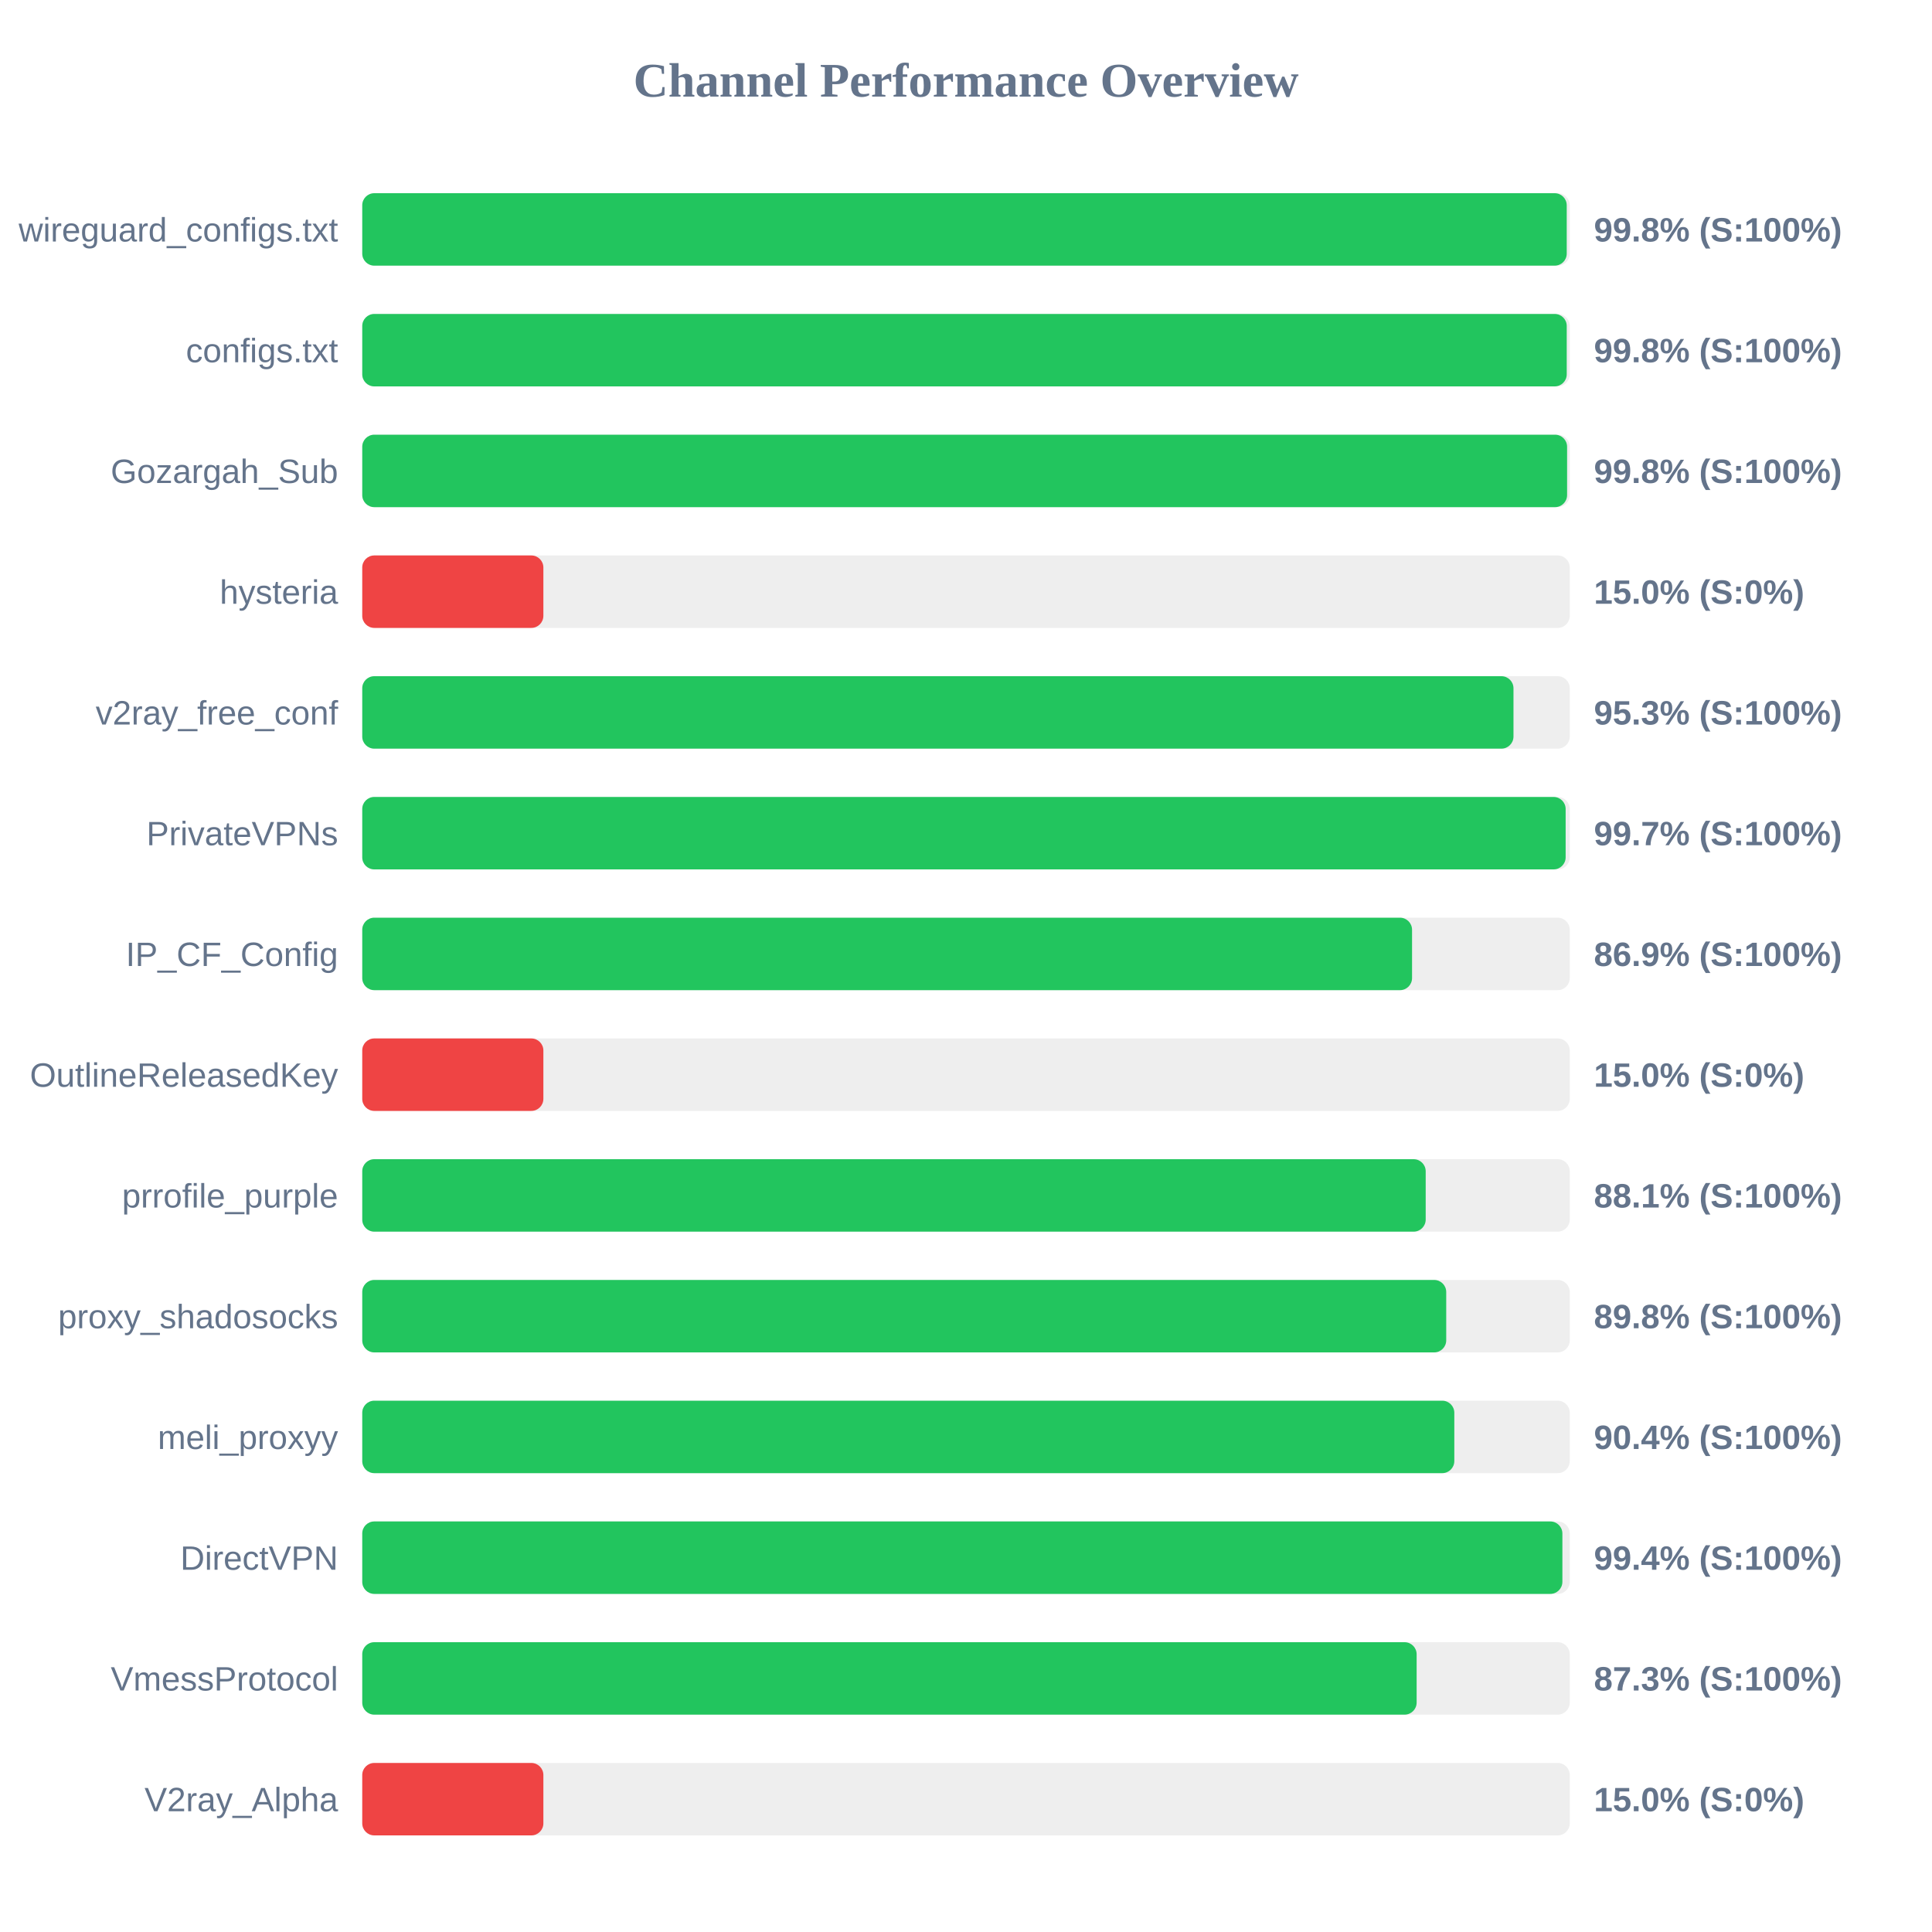
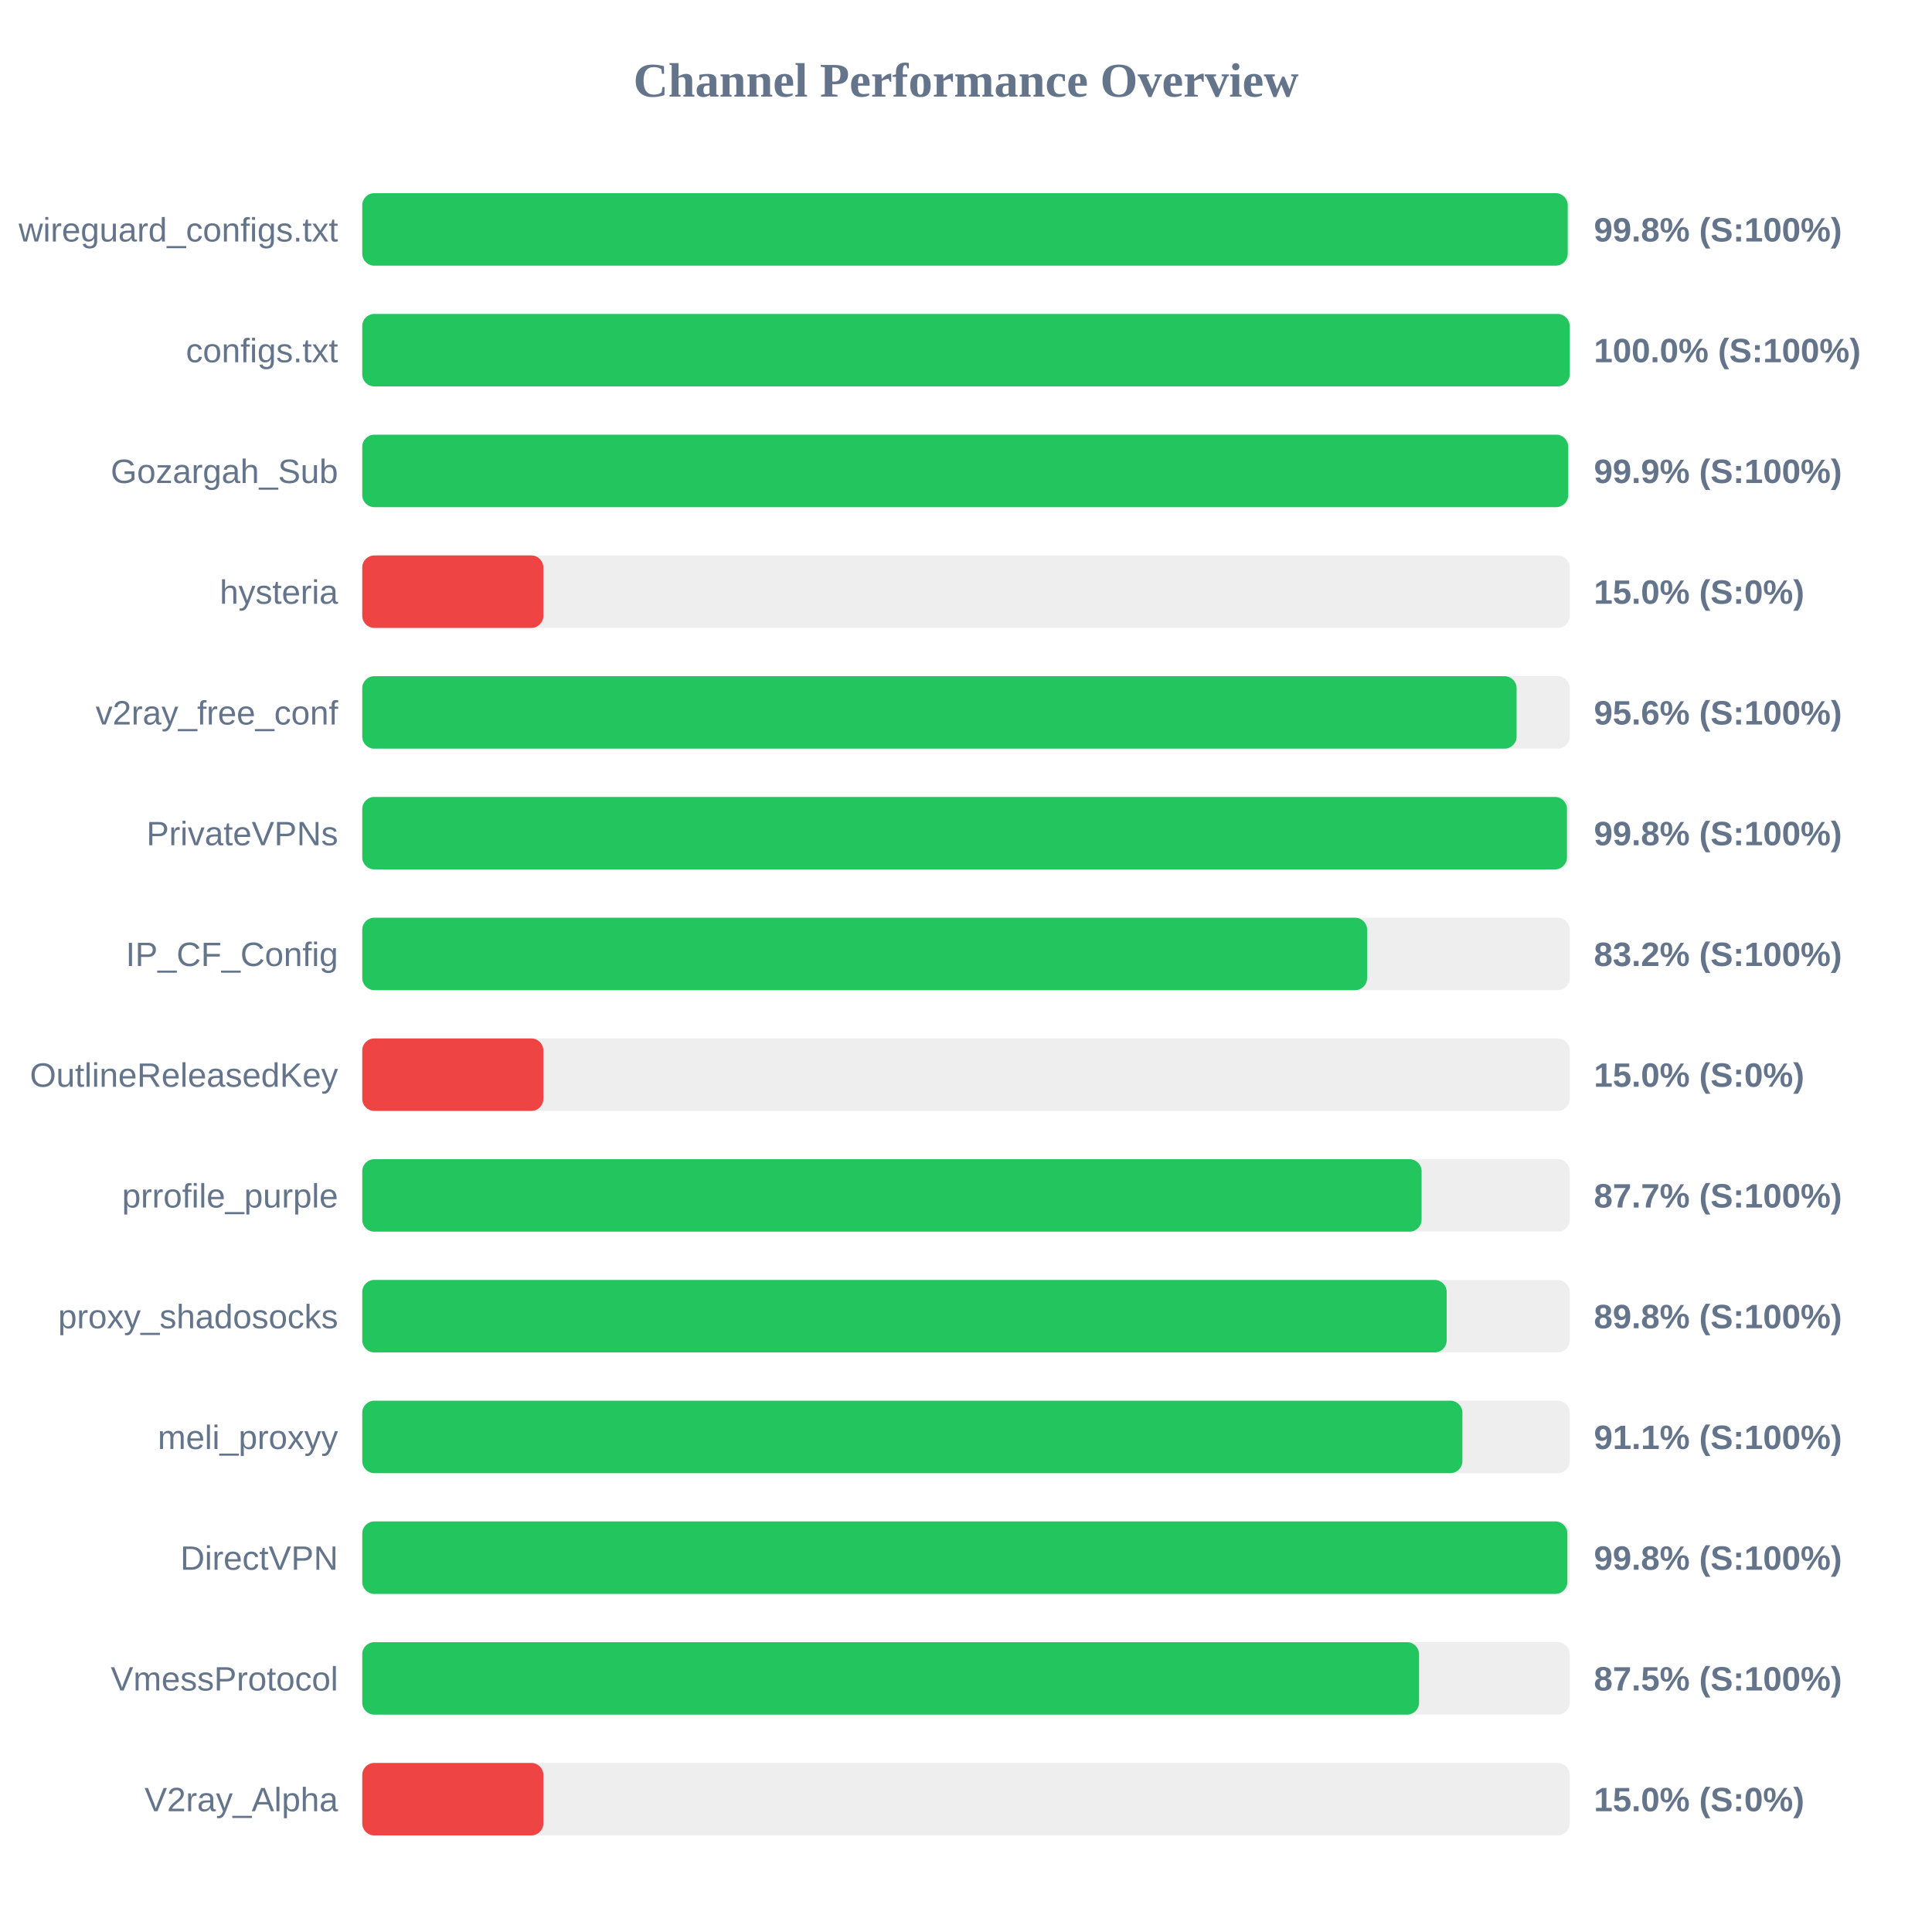
<svg xmlns="http://www.w3.org/2000/svg" width="800" height="800" version="1.1">
  <style>
        .row { font: 14px Arial; fill: #64748b; }
        .score { font: bold 14px Arial; fill: #64748b; }
    </style>
  <text x="400" y="40" text-anchor="middle" font-size="20px" font-weight="bold" fill="#64748b">Channel Performance Overview</text>
  <rect x="150" y="80" width="500" height="30" fill="#eee" rx="5" />
-   <rect x="150" y="80" width="498.75" height="30" fill="#22c55e" rx="5" />
+   <rect x="150" y="80" width="499.15" height="30" fill="#22c55e" rx="5" />
  <text x="140" y="100" text-anchor="end" class="row">wireguard_configs.txt</text>
  <text x="660" y="100" text-anchor="start" class="score">99.8% (S:100%)</text>
  <rect x="150" y="130" width="500" height="30" fill="#eee" rx="5" />
-   <rect x="150" y="130" width="498.75" height="30" fill="#22c55e" rx="5" />
+   <rect x="150" y="130" width="499.95" height="30" fill="#22c55e" rx="5" />
  <text x="140" y="150" text-anchor="end" class="row">configs.txt</text>
-   <text x="660" y="150" text-anchor="start" class="score">99.8% (S:100%)</text>
+   <text x="660" y="150" text-anchor="start" class="score">100.0% (S:100%)</text>
  <rect x="150" y="180" width="500" height="30" fill="#eee" rx="5" />
-   <rect x="150" y="180" width="498.9" height="30" fill="#22c55e" rx="5" />
+   <rect x="150" y="180" width="499.35" height="30" fill="#22c55e" rx="5" />
  <text x="140" y="200" text-anchor="end" class="row">Gozargah_Sub</text>
-   <text x="660" y="200" text-anchor="start" class="score">99.8% (S:100%)</text>
+   <text x="660" y="200" text-anchor="start" class="score">99.9% (S:100%)</text>
  <rect x="150" y="230" width="500" height="30" fill="#eee" rx="5" />
  <rect x="150" y="230" width="75.0" height="30" fill="#ef4444" rx="5" />
  <text x="140" y="250" text-anchor="end" class="row">hysteria</text>
  <text x="660" y="250" text-anchor="start" class="score">15.0% (S:0%)</text>
  <rect x="150" y="280" width="500" height="30" fill="#eee" rx="5" />
-   <rect x="150" y="280" width="476.7" height="30" fill="#22c55e" rx="5" />
+   <rect x="150" y="280" width="478.0" height="30" fill="#22c55e" rx="5" />
  <text x="140" y="300" text-anchor="end" class="row">v2ray_free_conf</text>
-   <text x="660" y="300" text-anchor="start" class="score">95.3% (S:100%)</text>
+   <text x="660" y="300" text-anchor="start" class="score">95.6% (S:100%)</text>
  <rect x="150" y="330" width="500" height="30" fill="#eee" rx="5" />
-   <rect x="150" y="330" width="498.3" height="30" fill="#22c55e" rx="5" />
+   <rect x="150" y="330" width="498.85" height="30" fill="#22c55e" rx="5" />
  <text x="140" y="350" text-anchor="end" class="row">PrivateVPNs</text>
-   <text x="660" y="350" text-anchor="start" class="score">99.7% (S:100%)</text>
+   <text x="660" y="350" text-anchor="start" class="score">99.8% (S:100%)</text>
  <rect x="150" y="380" width="500" height="30" fill="#eee" rx="5" />
-   <rect x="150" y="380" width="434.7" height="30" fill="#22c55e" rx="5" />
+   <rect x="150" y="380" width="416.1" height="30" fill="#22c55e" rx="5" />
  <text x="140" y="400" text-anchor="end" class="row">IP_CF_Config</text>
-   <text x="660" y="400" text-anchor="start" class="score">86.9% (S:100%)</text>
+   <text x="660" y="400" text-anchor="start" class="score">83.2% (S:100%)</text>
  <rect x="150" y="430" width="500" height="30" fill="#eee" rx="5" />
  <rect x="150" y="430" width="75.0" height="30" fill="#ef4444" rx="5" />
  <text x="140" y="450" text-anchor="end" class="row">OutlineReleasedKey</text>
  <text x="660" y="450" text-anchor="start" class="score">15.0% (S:0%)</text>
  <rect x="150" y="480" width="500" height="30" fill="#eee" rx="5" />
-   <rect x="150" y="480" width="440.35" height="30" fill="#22c55e" rx="5" />
+   <rect x="150" y="480" width="438.65" height="30" fill="#22c55e" rx="5" />
  <text x="140" y="500" text-anchor="end" class="row">prrofile_purple</text>
-   <text x="660" y="500" text-anchor="start" class="score">88.1% (S:100%)</text>
+   <text x="660" y="500" text-anchor="start" class="score">87.7% (S:100%)</text>
  <rect x="150" y="530" width="500" height="30" fill="#eee" rx="5" />
-   <rect x="150" y="530" width="448.85" height="30" fill="#22c55e" rx="5" />
+   <rect x="150" y="530" width="449.05" height="30" fill="#22c55e" rx="5" />
  <text x="140" y="550" text-anchor="end" class="row">proxy_shadosocks</text>
  <text x="660" y="550" text-anchor="start" class="score">89.8% (S:100%)</text>
  <rect x="150" y="580" width="500" height="30" fill="#eee" rx="5" />
-   <rect x="150" y="580" width="452.2" height="30" fill="#22c55e" rx="5" />
+   <rect x="150" y="580" width="455.55" height="30" fill="#22c55e" rx="5" />
  <text x="140" y="600" text-anchor="end" class="row">meli_proxyy</text>
-   <text x="660" y="600" text-anchor="start" class="score">90.4% (S:100%)</text>
+   <text x="660" y="600" text-anchor="start" class="score">91.1% (S:100%)</text>
  <rect x="150" y="630" width="500" height="30" fill="#eee" rx="5" />
-   <rect x="150" y="630" width="496.95" height="30" fill="#22c55e" rx="5" />
+   <rect x="150" y="630" width="499.0" height="30" fill="#22c55e" rx="5" />
  <text x="140" y="650" text-anchor="end" class="row">DirectVPN</text>
-   <text x="660" y="650" text-anchor="start" class="score">99.4% (S:100%)</text>
+   <text x="660" y="650" text-anchor="start" class="score">99.8% (S:100%)</text>
  <rect x="150" y="680" width="500" height="30" fill="#eee" rx="5" />
-   <rect x="150" y="680" width="436.6" height="30" fill="#22c55e" rx="5" />
+   <rect x="150" y="680" width="437.6" height="30" fill="#22c55e" rx="5" />
  <text x="140" y="700" text-anchor="end" class="row">VmessProtocol</text>
-   <text x="660" y="700" text-anchor="start" class="score">87.3% (S:100%)</text>
+   <text x="660" y="700" text-anchor="start" class="score">87.5% (S:100%)</text>
  <rect x="150" y="730" width="500" height="30" fill="#eee" rx="5" />
  <rect x="150" y="730" width="75.0" height="30" fill="#ef4444" rx="5" />
  <text x="140" y="750" text-anchor="end" class="row">V2ray_Alpha</text>
  <text x="660" y="750" text-anchor="start" class="score">15.0% (S:0%)</text>
</svg>
